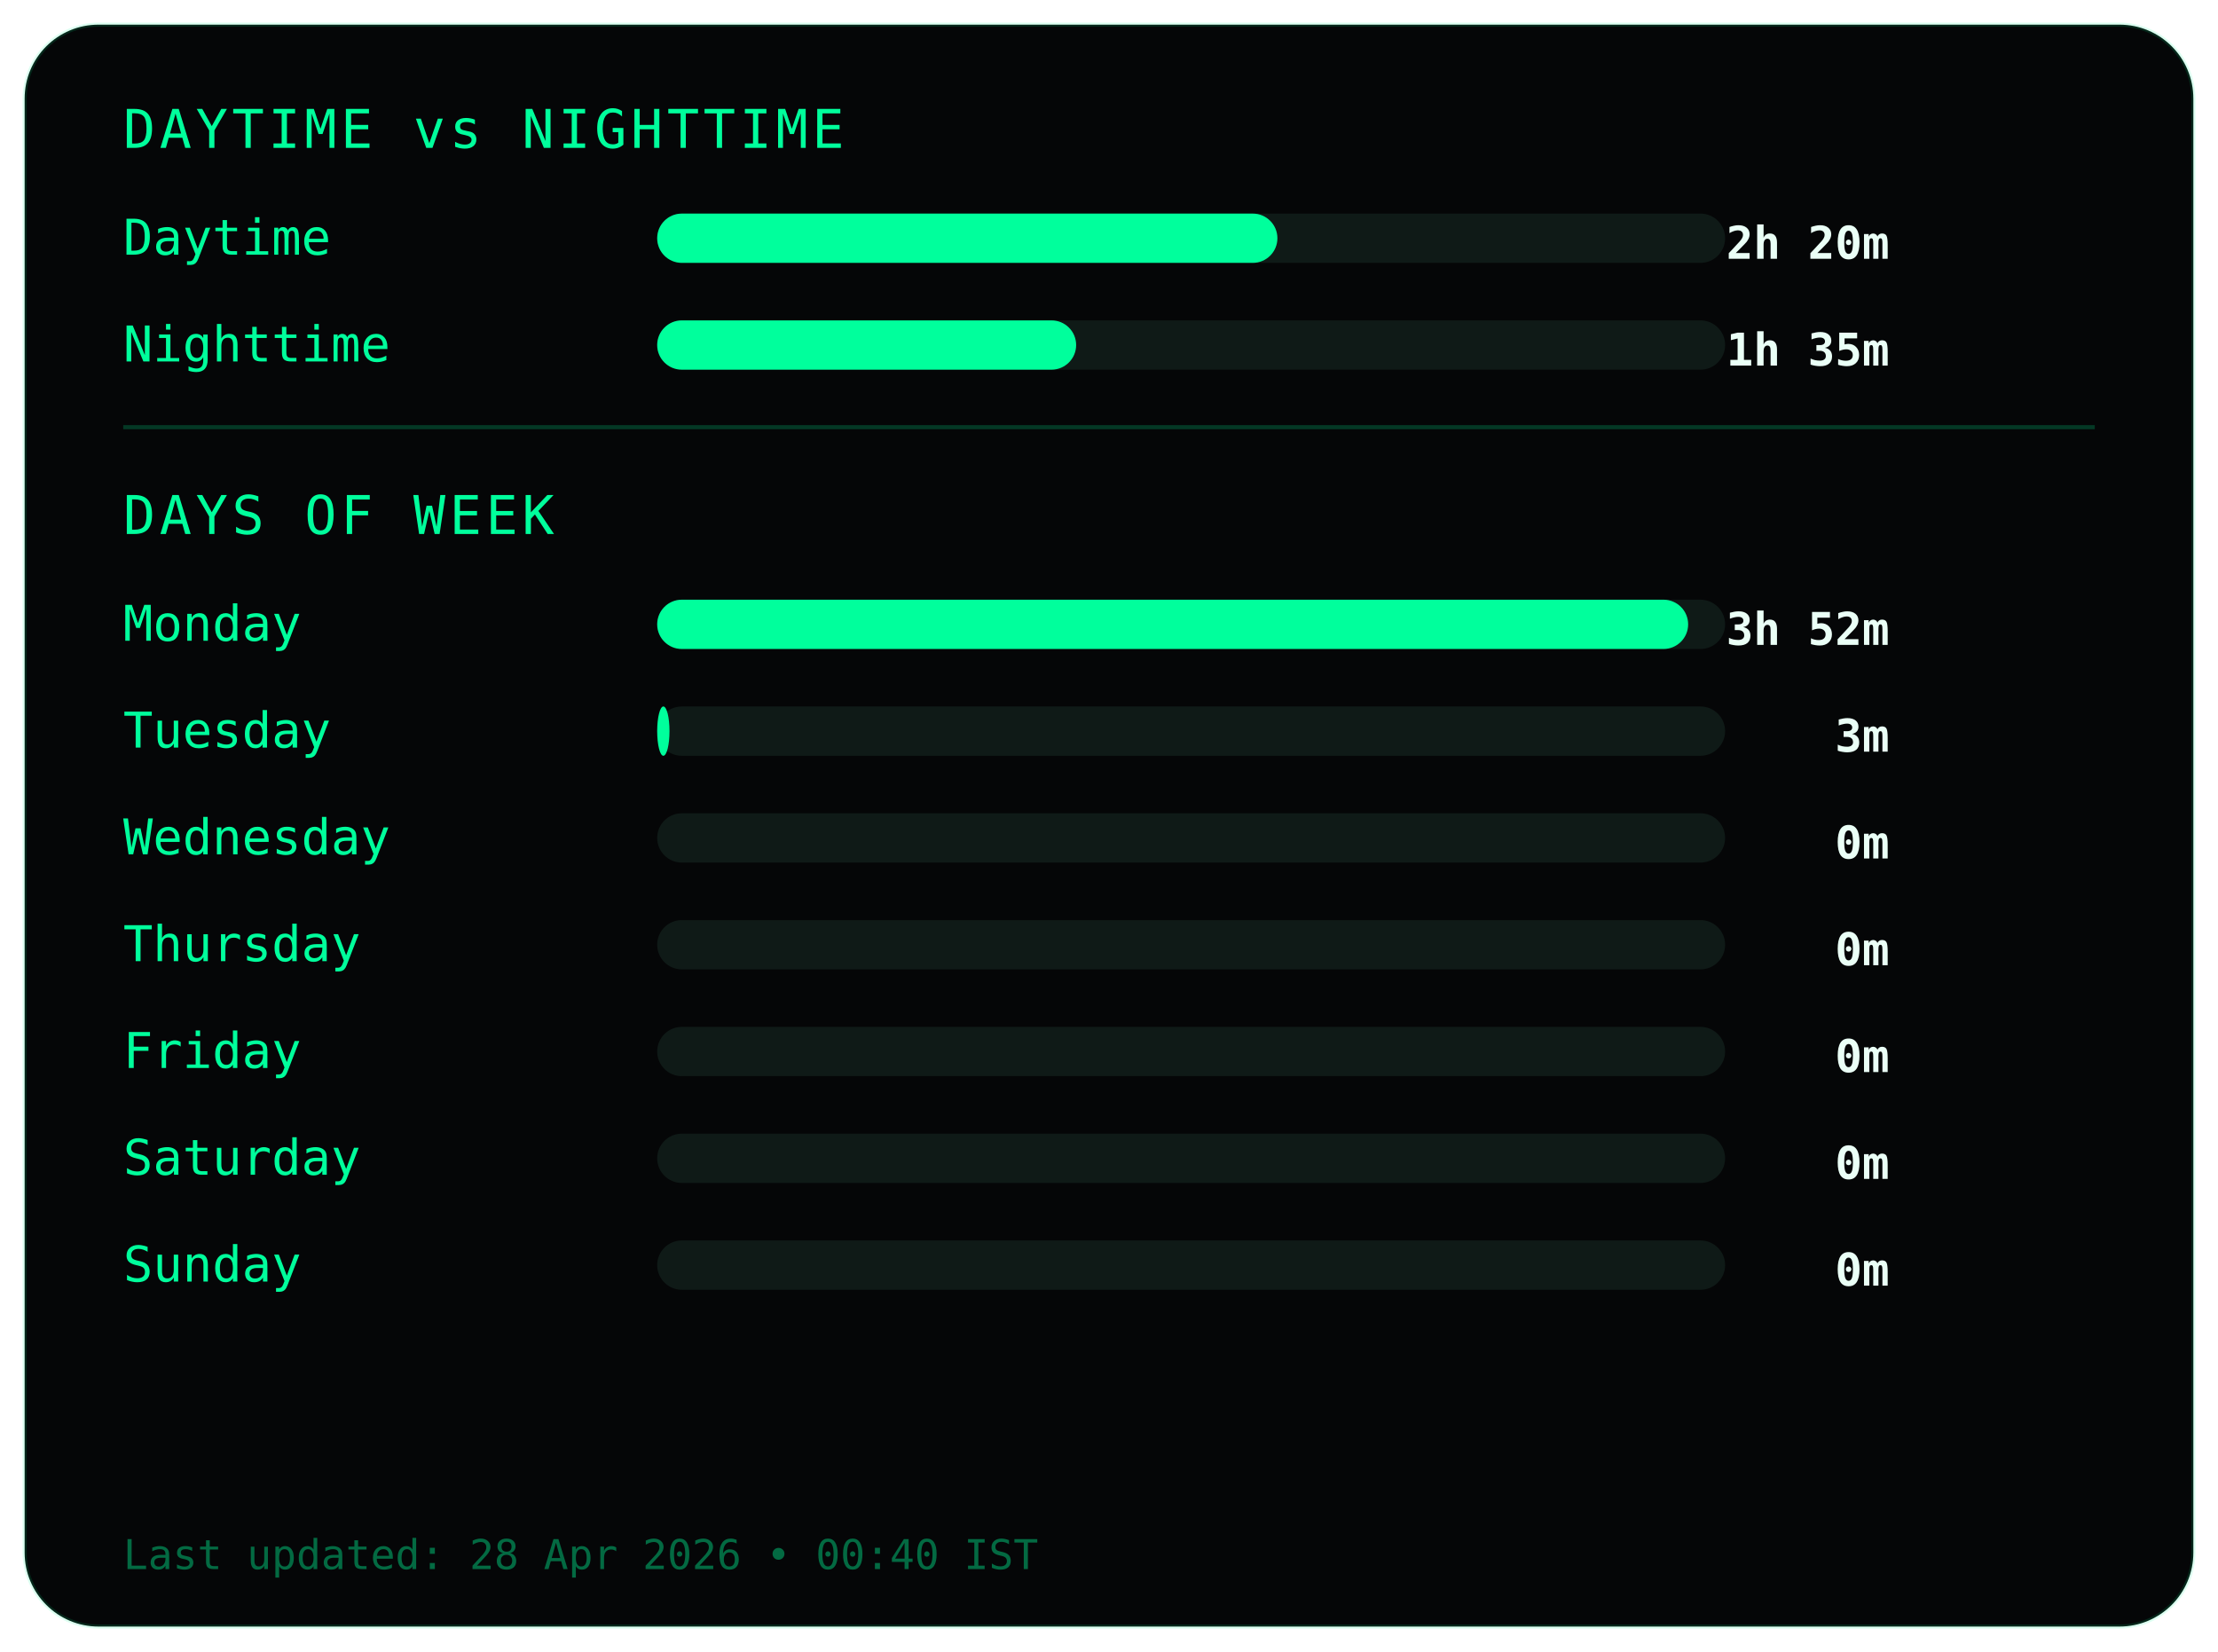
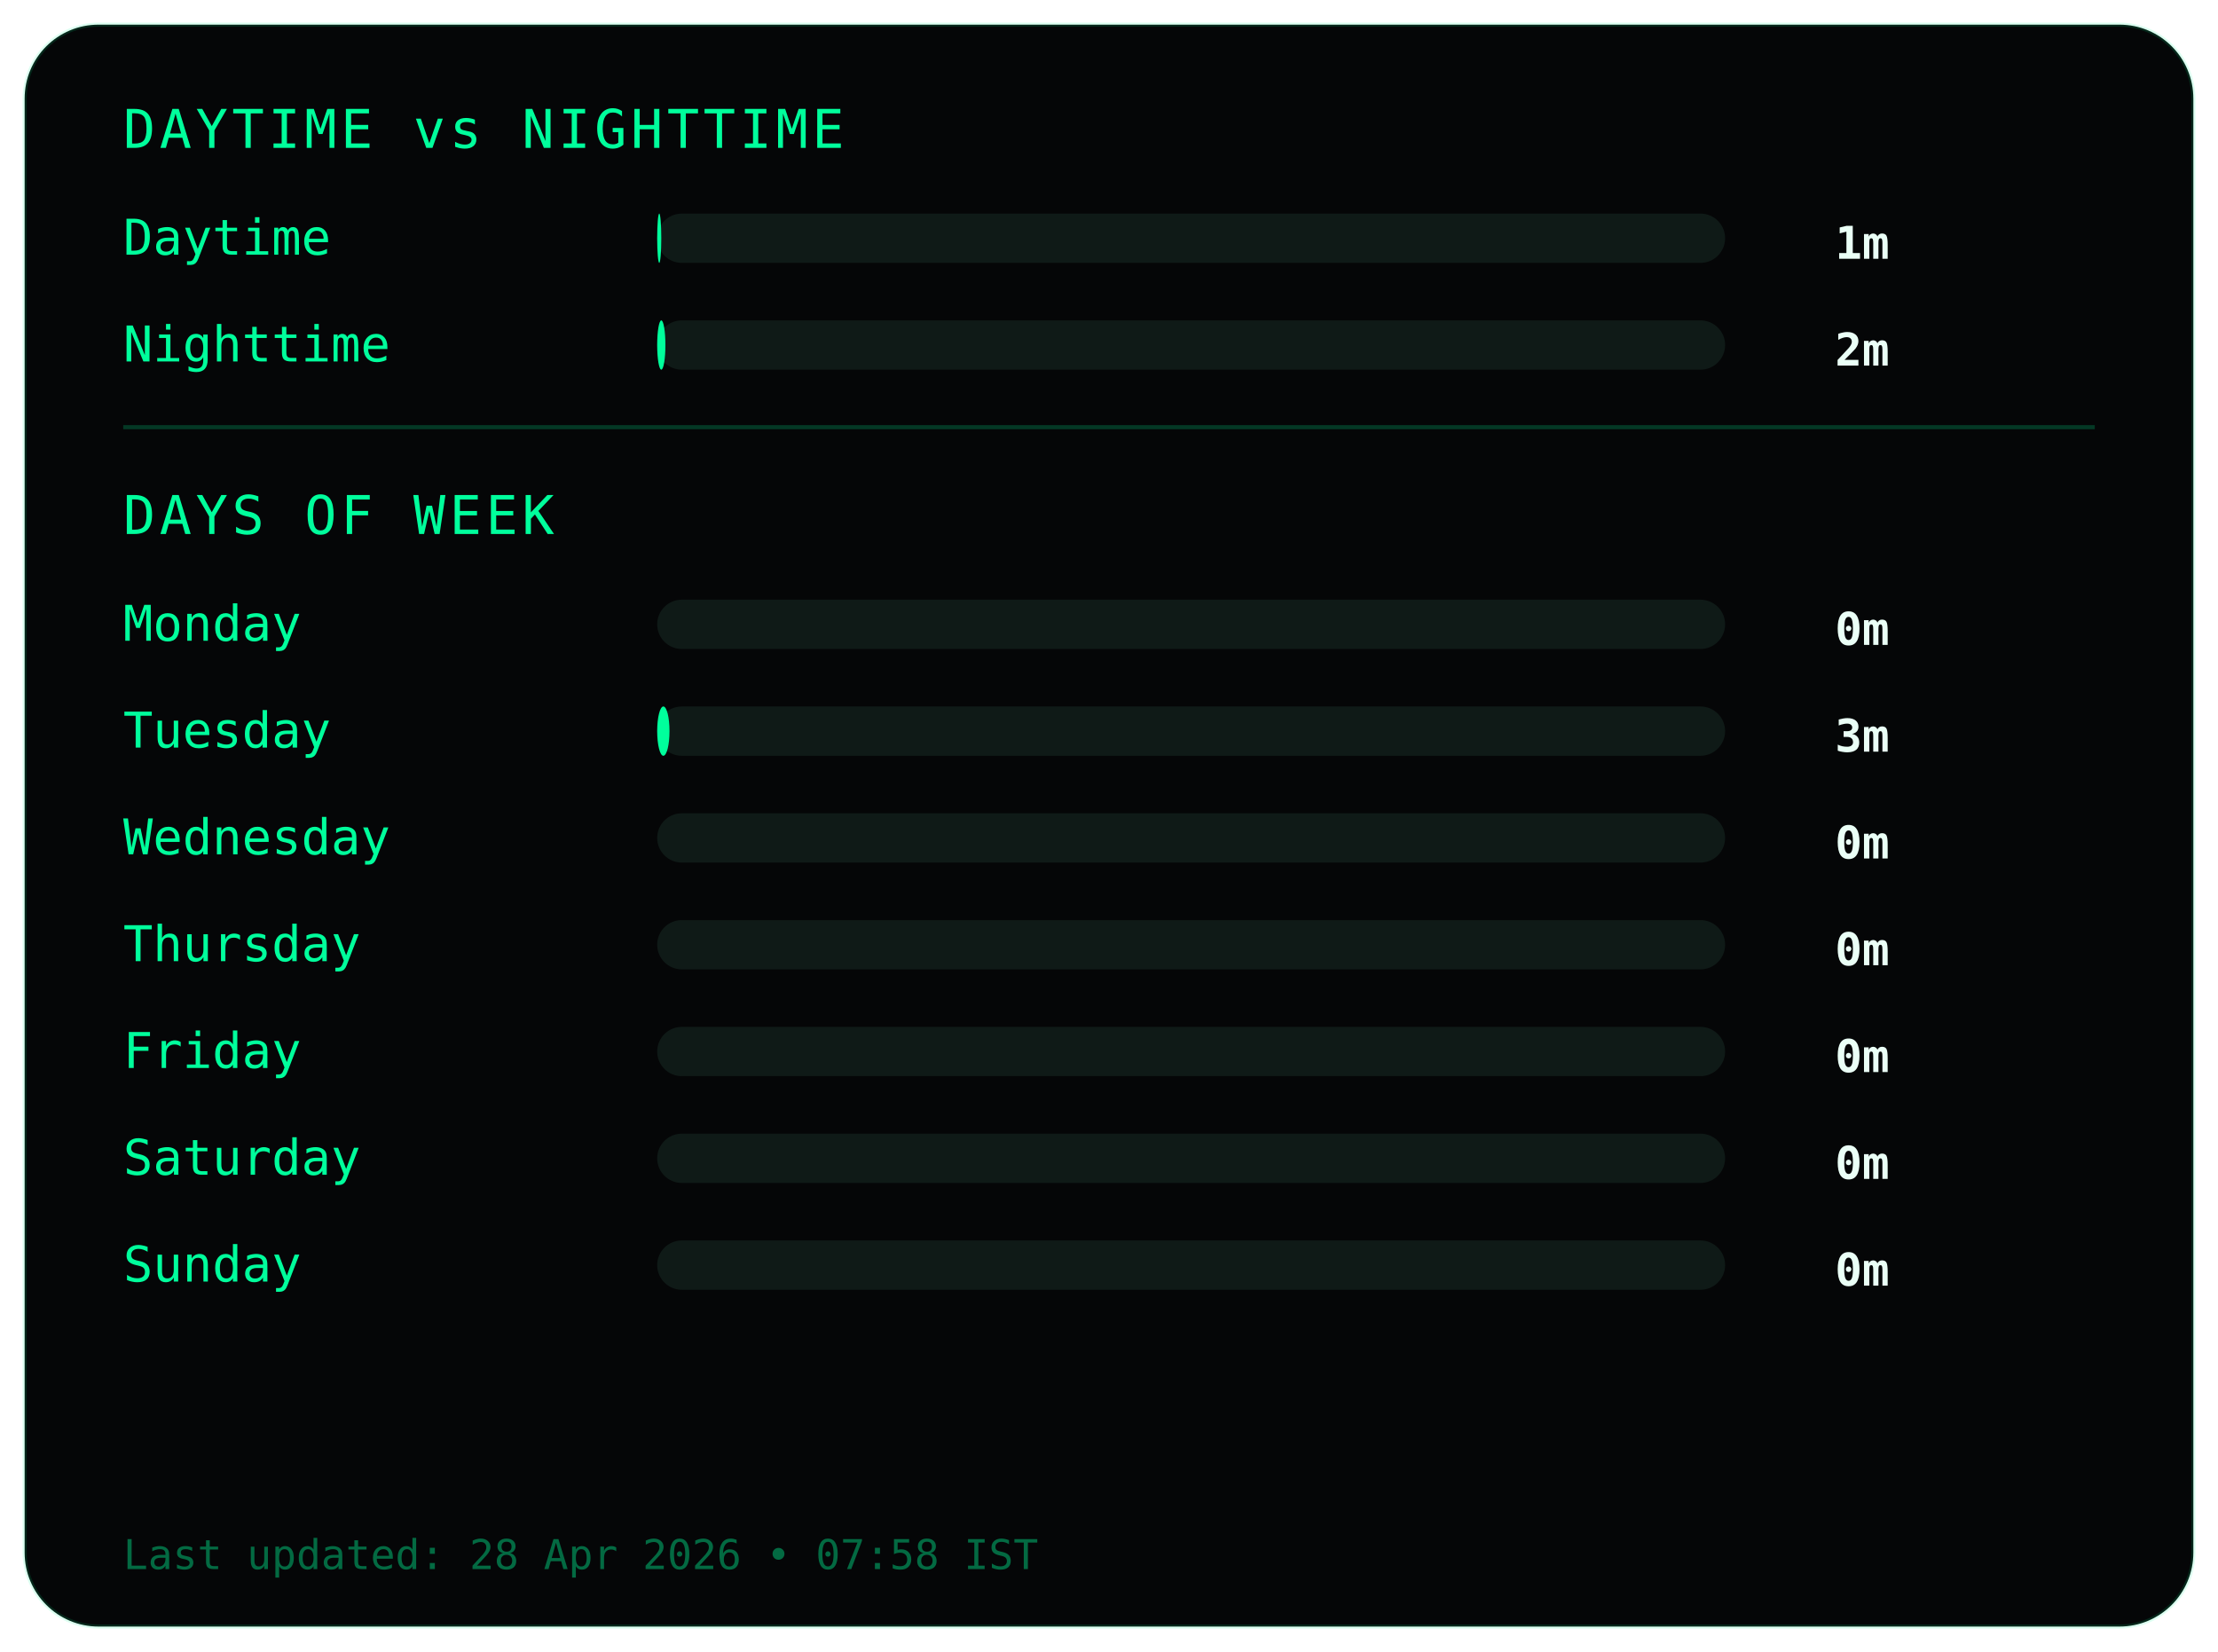
<svg xmlns="http://www.w3.org/2000/svg" width="540" height="402">
  <style>
.frame {
  fill:#050607;
  stroke:#00ff9c22;
  stroke-width:1;
}
.title {
  fill:#00ff9c;
  font-family:monospace;
  font-size:13px;
  letter-spacing:1px;
}
.label {
  fill:#00ff9c;
  font-family:monospace;
  font-size:12px;
}
.value {
  fill:#eafff6;
  font-family:monospace;
  font-size:11px;
  font-weight:bold;
  text-anchor:end;
}
.bar-bg { fill:#0f1a17; }
.bar { fill:#00ff9c; }
.divider { stroke:#00ff9c33; }
.footer {
  fill:#00ff9c66;
  font-family:monospace;
  font-size:10px;
}
</style>
  <rect class="frame" x="6" y="6" rx="18" width="528" height="390" />
  <text class="title" x="30" y="36">DAYTIME vs NIGHTTIME</text>
  <text class="label" x="30" y="62">Daytime</text>
  <rect class="bar-bg" x="160" y="52" width="260" height="12" rx="6" />
-   <rect class="bar" x="160" y="52" width="151" height="12" rx="6" />
-   <text class="value" x="460" y="63">2h 20m</text>
+   <rect class="bar" x="160" y="52" width="1" height="12" rx="6" />
+   <text class="value" x="460" y="63">1m</text>
  <text class="label" x="30" y="88">Nighttime</text>
  <rect class="bar-bg" x="160" y="78" width="260" height="12" rx="6" />
-   <rect class="bar" x="160" y="78" width="102" height="12" rx="6" />
-   <text class="value" x="460" y="89">1h 35m</text>
+   <rect class="bar" x="160" y="78" width="2" height="12" rx="6" />
+   <text class="value" x="460" y="89">2m</text>
  <line class="divider" x1="30" y1="104" x2="510" y2="104" />
  <text class="title" x="30" y="130">DAYS OF WEEK</text>
  <text class="label" x="30" y="156">Monday</text>
  <rect class="bar-bg" x="160" y="146" width="260" height="12" rx="6" />
-   <rect class="bar" x="160" y="146" width="251" height="12" rx="6" />
-   <text class="value" x="460" y="157">3h 52m</text>
+   <rect class="bar" x="160" y="146" width="0" height="12" rx="6" />
+   <text class="value" x="460" y="157">0m</text>
  <text class="label" x="30" y="182">Tuesday</text>
  <rect class="bar-bg" x="160" y="172" width="260" height="12" rx="6" />
  <rect class="bar" x="160" y="172" width="3" height="12" rx="6" />
  <text class="value" x="460" y="183">3m</text>
  <text class="label" x="30" y="208">Wednesday</text>
  <rect class="bar-bg" x="160" y="198" width="260" height="12" rx="6" />
  <rect class="bar" x="160" y="198" width="0" height="12" rx="6" />
  <text class="value" x="460" y="209">0m</text>
  <text class="label" x="30" y="234">Thursday</text>
  <rect class="bar-bg" x="160" y="224" width="260" height="12" rx="6" />
  <rect class="bar" x="160" y="224" width="0" height="12" rx="6" />
  <text class="value" x="460" y="235">0m</text>
  <text class="label" x="30" y="260">Friday</text>
  <rect class="bar-bg" x="160" y="250" width="260" height="12" rx="6" />
  <rect class="bar" x="160" y="250" width="0" height="12" rx="6" />
  <text class="value" x="460" y="261">0m</text>
  <text class="label" x="30" y="286">Saturday</text>
  <rect class="bar-bg" x="160" y="276" width="260" height="12" rx="6" />
  <rect class="bar" x="160" y="276" width="0" height="12" rx="6" />
  <text class="value" x="460" y="287">0m</text>
  <text class="label" x="30" y="312">Sunday</text>
  <rect class="bar-bg" x="160" y="302" width="260" height="12" rx="6" />
  <rect class="bar" x="160" y="302" width="0" height="12" rx="6" />
  <text class="value" x="460" y="313">0m</text>
  <text class="footer" x="30" y="382">
- Last updated: 28 Apr 2026 • 00:40 IST
+ Last updated: 28 Apr 2026 • 07:58 IST
</text>
</svg>
